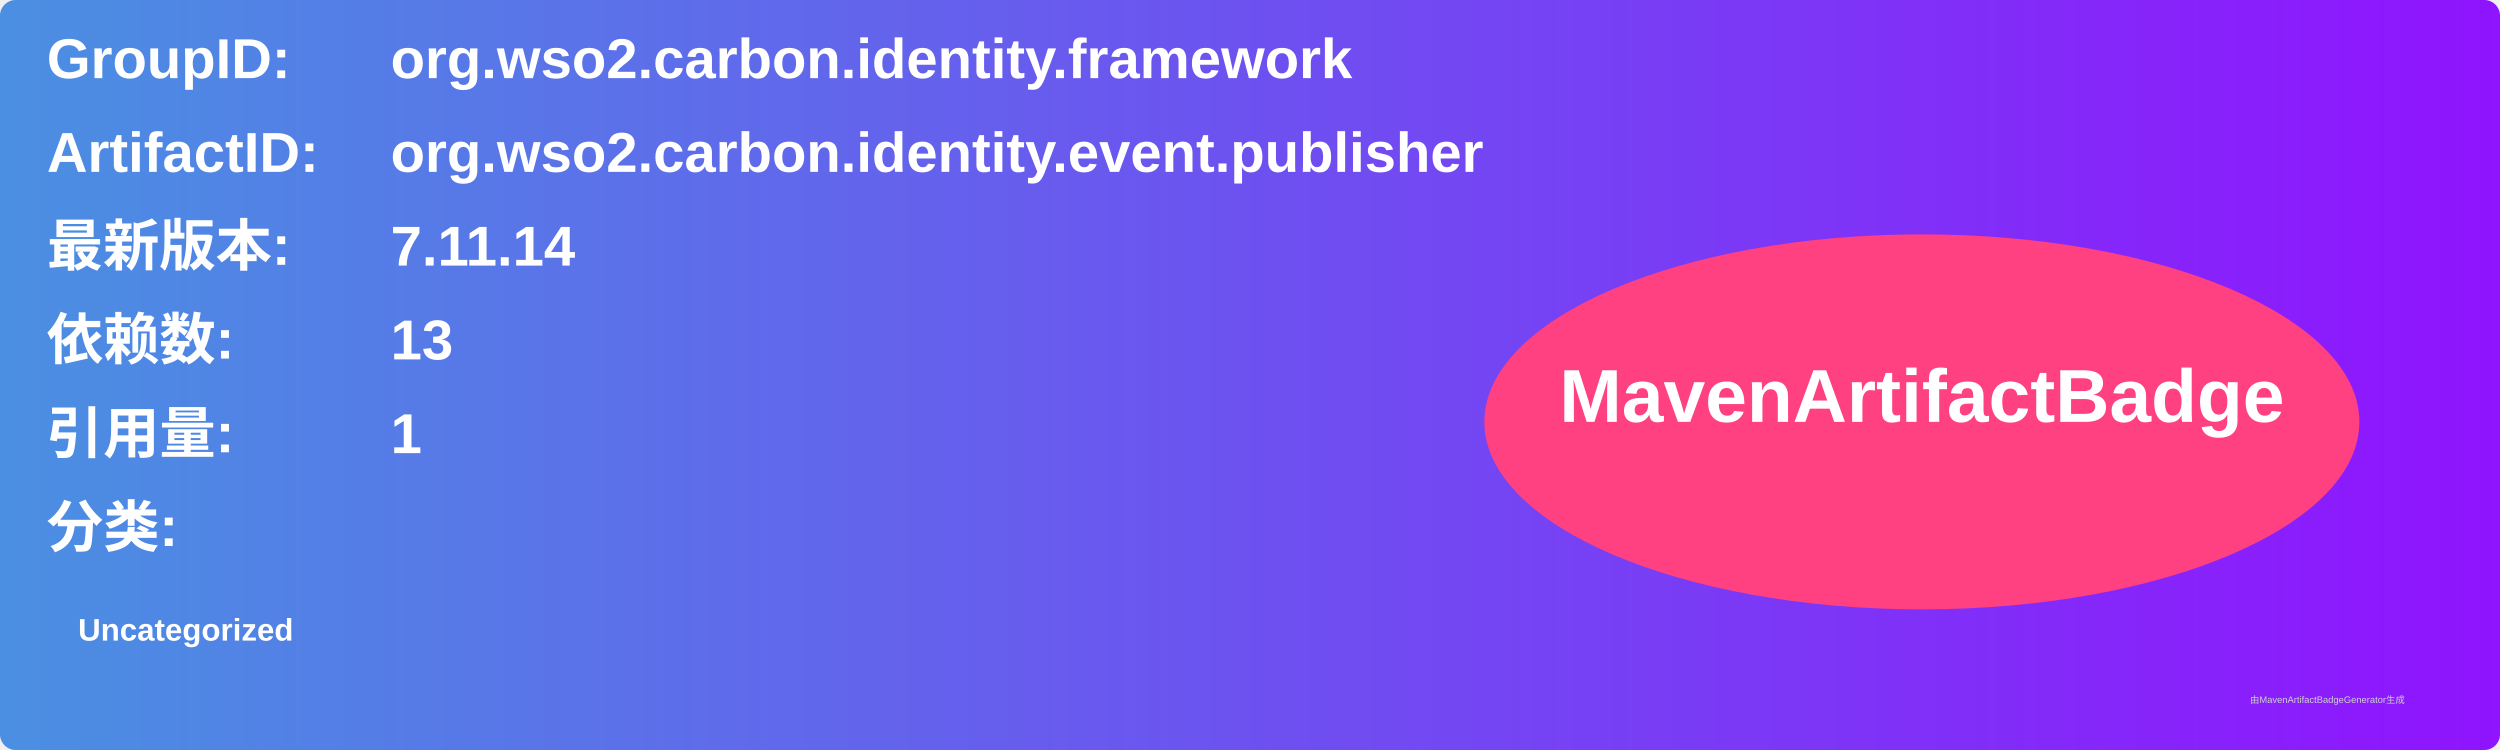
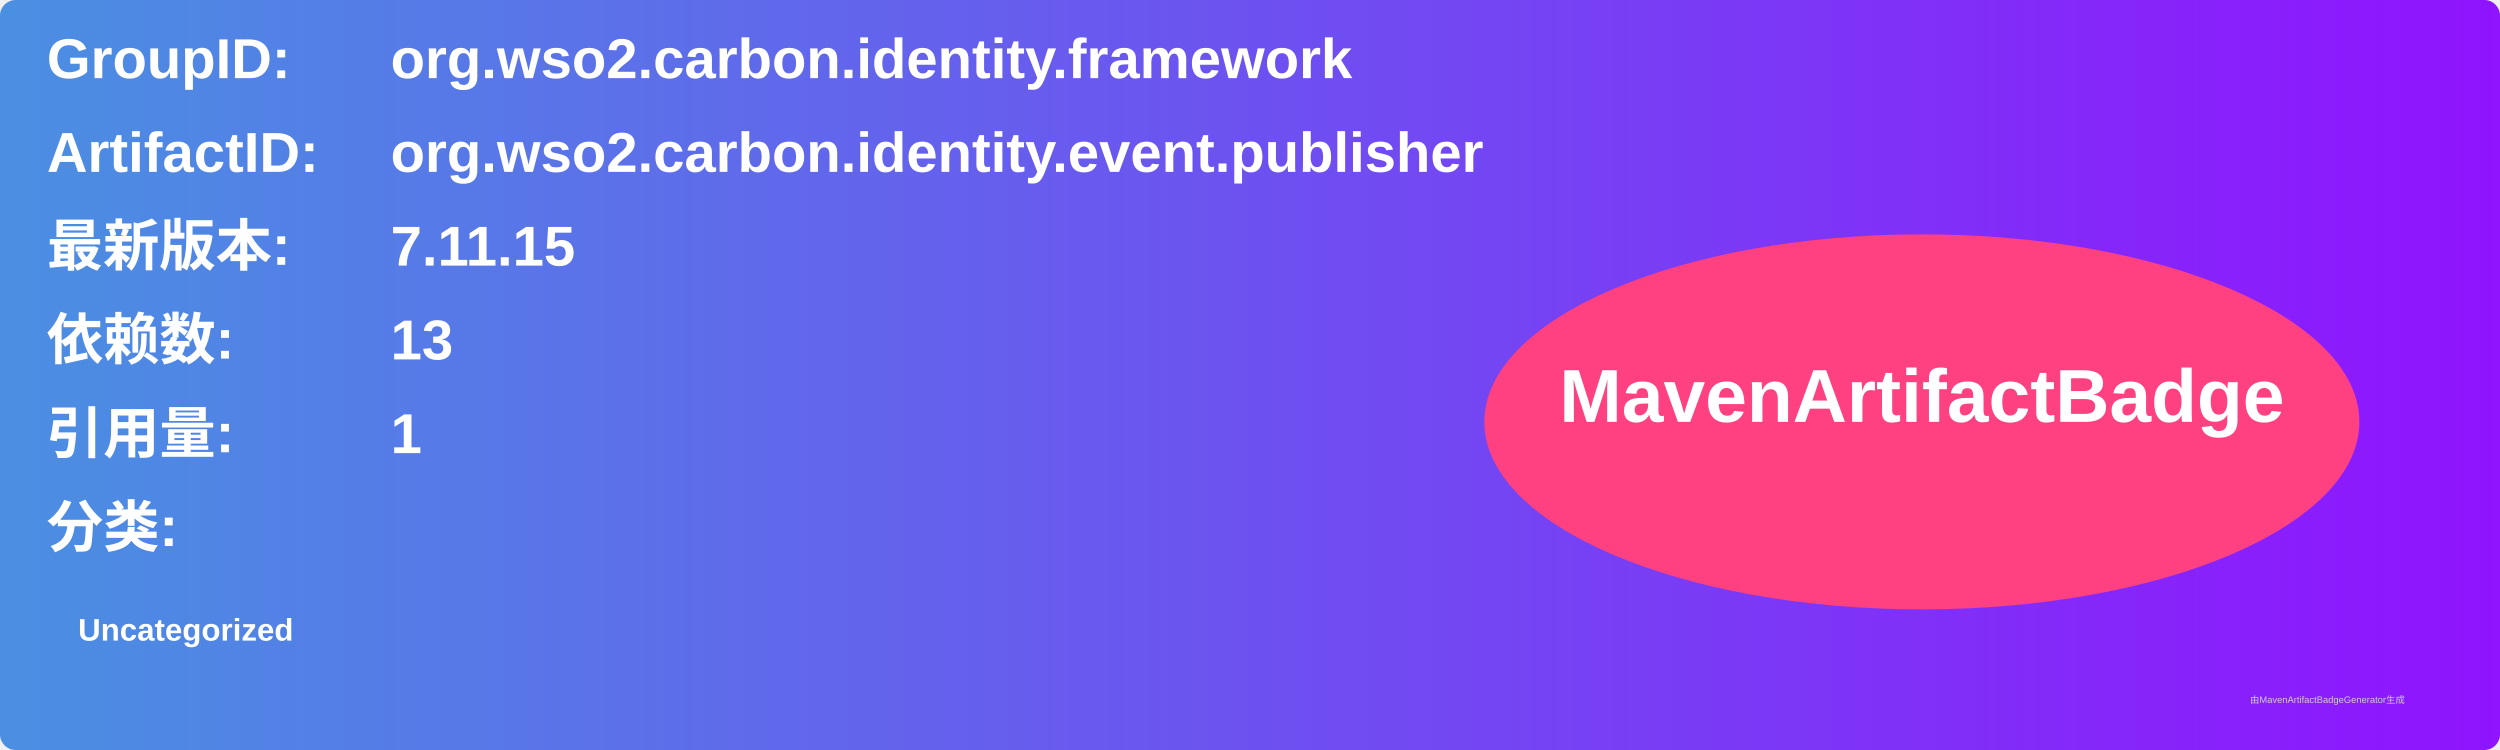
<svg xmlns="http://www.w3.org/2000/svg" width="800" height="240" viewBox="0 0 800 240">
  <linearGradient id="grad" x1="0%" y1="0%" x2="100%" y2="0%">
    <stop offset="0%" stop-color="#4a90e2" />
    <stop offset="100%" stop-color="#9013fe" />
  </linearGradient>
  <rect width="100%" height="100%" rx="5" ry="5" fill="url(#grad)" />
  <g transform="translate(15, 15)">
    <text x="0" y="10" font-family="Arial" font-size="18" fill="white" font-weight="bold" width="260">GroupID:</text>
    <text x="110" y="10" font-family="Arial" font-size="18" fill="white" font-weight="bold" width="460">org.wso2.carbon.identity.framework</text>
    <text x="0" y="40" font-family="Arial" font-size="18" fill="white" font-weight="bold" width="260">ArtifactID:</text>
    <text x="110" y="40" font-family="Arial" font-size="18" fill="white" font-weight="bold" width="460">org.wso2.carbon.identity.event.publisher</text>
    <text x="0" y="70" font-family="Arial" font-size="18" fill="white" font-weight="bold">最新版本:</text>
    <text x="110" y="70" font-family="Arial" font-size="18" fill="white" font-weight="bold">
-       <tspan font-weight="bold">7.11.14</tspan>
+       <tspan font-weight="bold">7.11.15</tspan>
    </text>
    <text x="0" y="100" font-family="Arial" font-size="18" fill="white" font-weight="bold">依赖数: </text>
    <text x="110" y="100" font-family="Arial" font-size="18" fill="white">
      <tspan font-weight="bold">13</tspan>
    </text>
    <text x="0" y="130" font-family="Arial" font-size="18" fill="white" font-weight="bold">引用量: </text>
    <text x="110" y="130" font-family="Arial" font-size="18" fill="white">
      <tspan font-weight="bold">1</tspan>
    </text>
    <text x="0" y="160" font-family="Arial" font-size="18" fill="white" font-weight="bold">分类:</text>
    <text x="10" y="190" font-family="Arial" font-size="10" fill="white">
      <tspan font-weight="bold">Uncategorized</tspan>
    </text>
    <ellipse cx="600" cy="120" rx="140" ry="60" fill="#ff4081" />
    <text x="600" y="120" text-anchor="middle" font-family="Arial" font-size="24" fill="white" font-weight="bold">MavenArtifactBadge</text>
  </g>
  <text x="720" y="225" font-family="Arial" font-size="3" fill="#d0d0d0">由MavenArtifactBadgeGenerator生成</text>
</svg>
